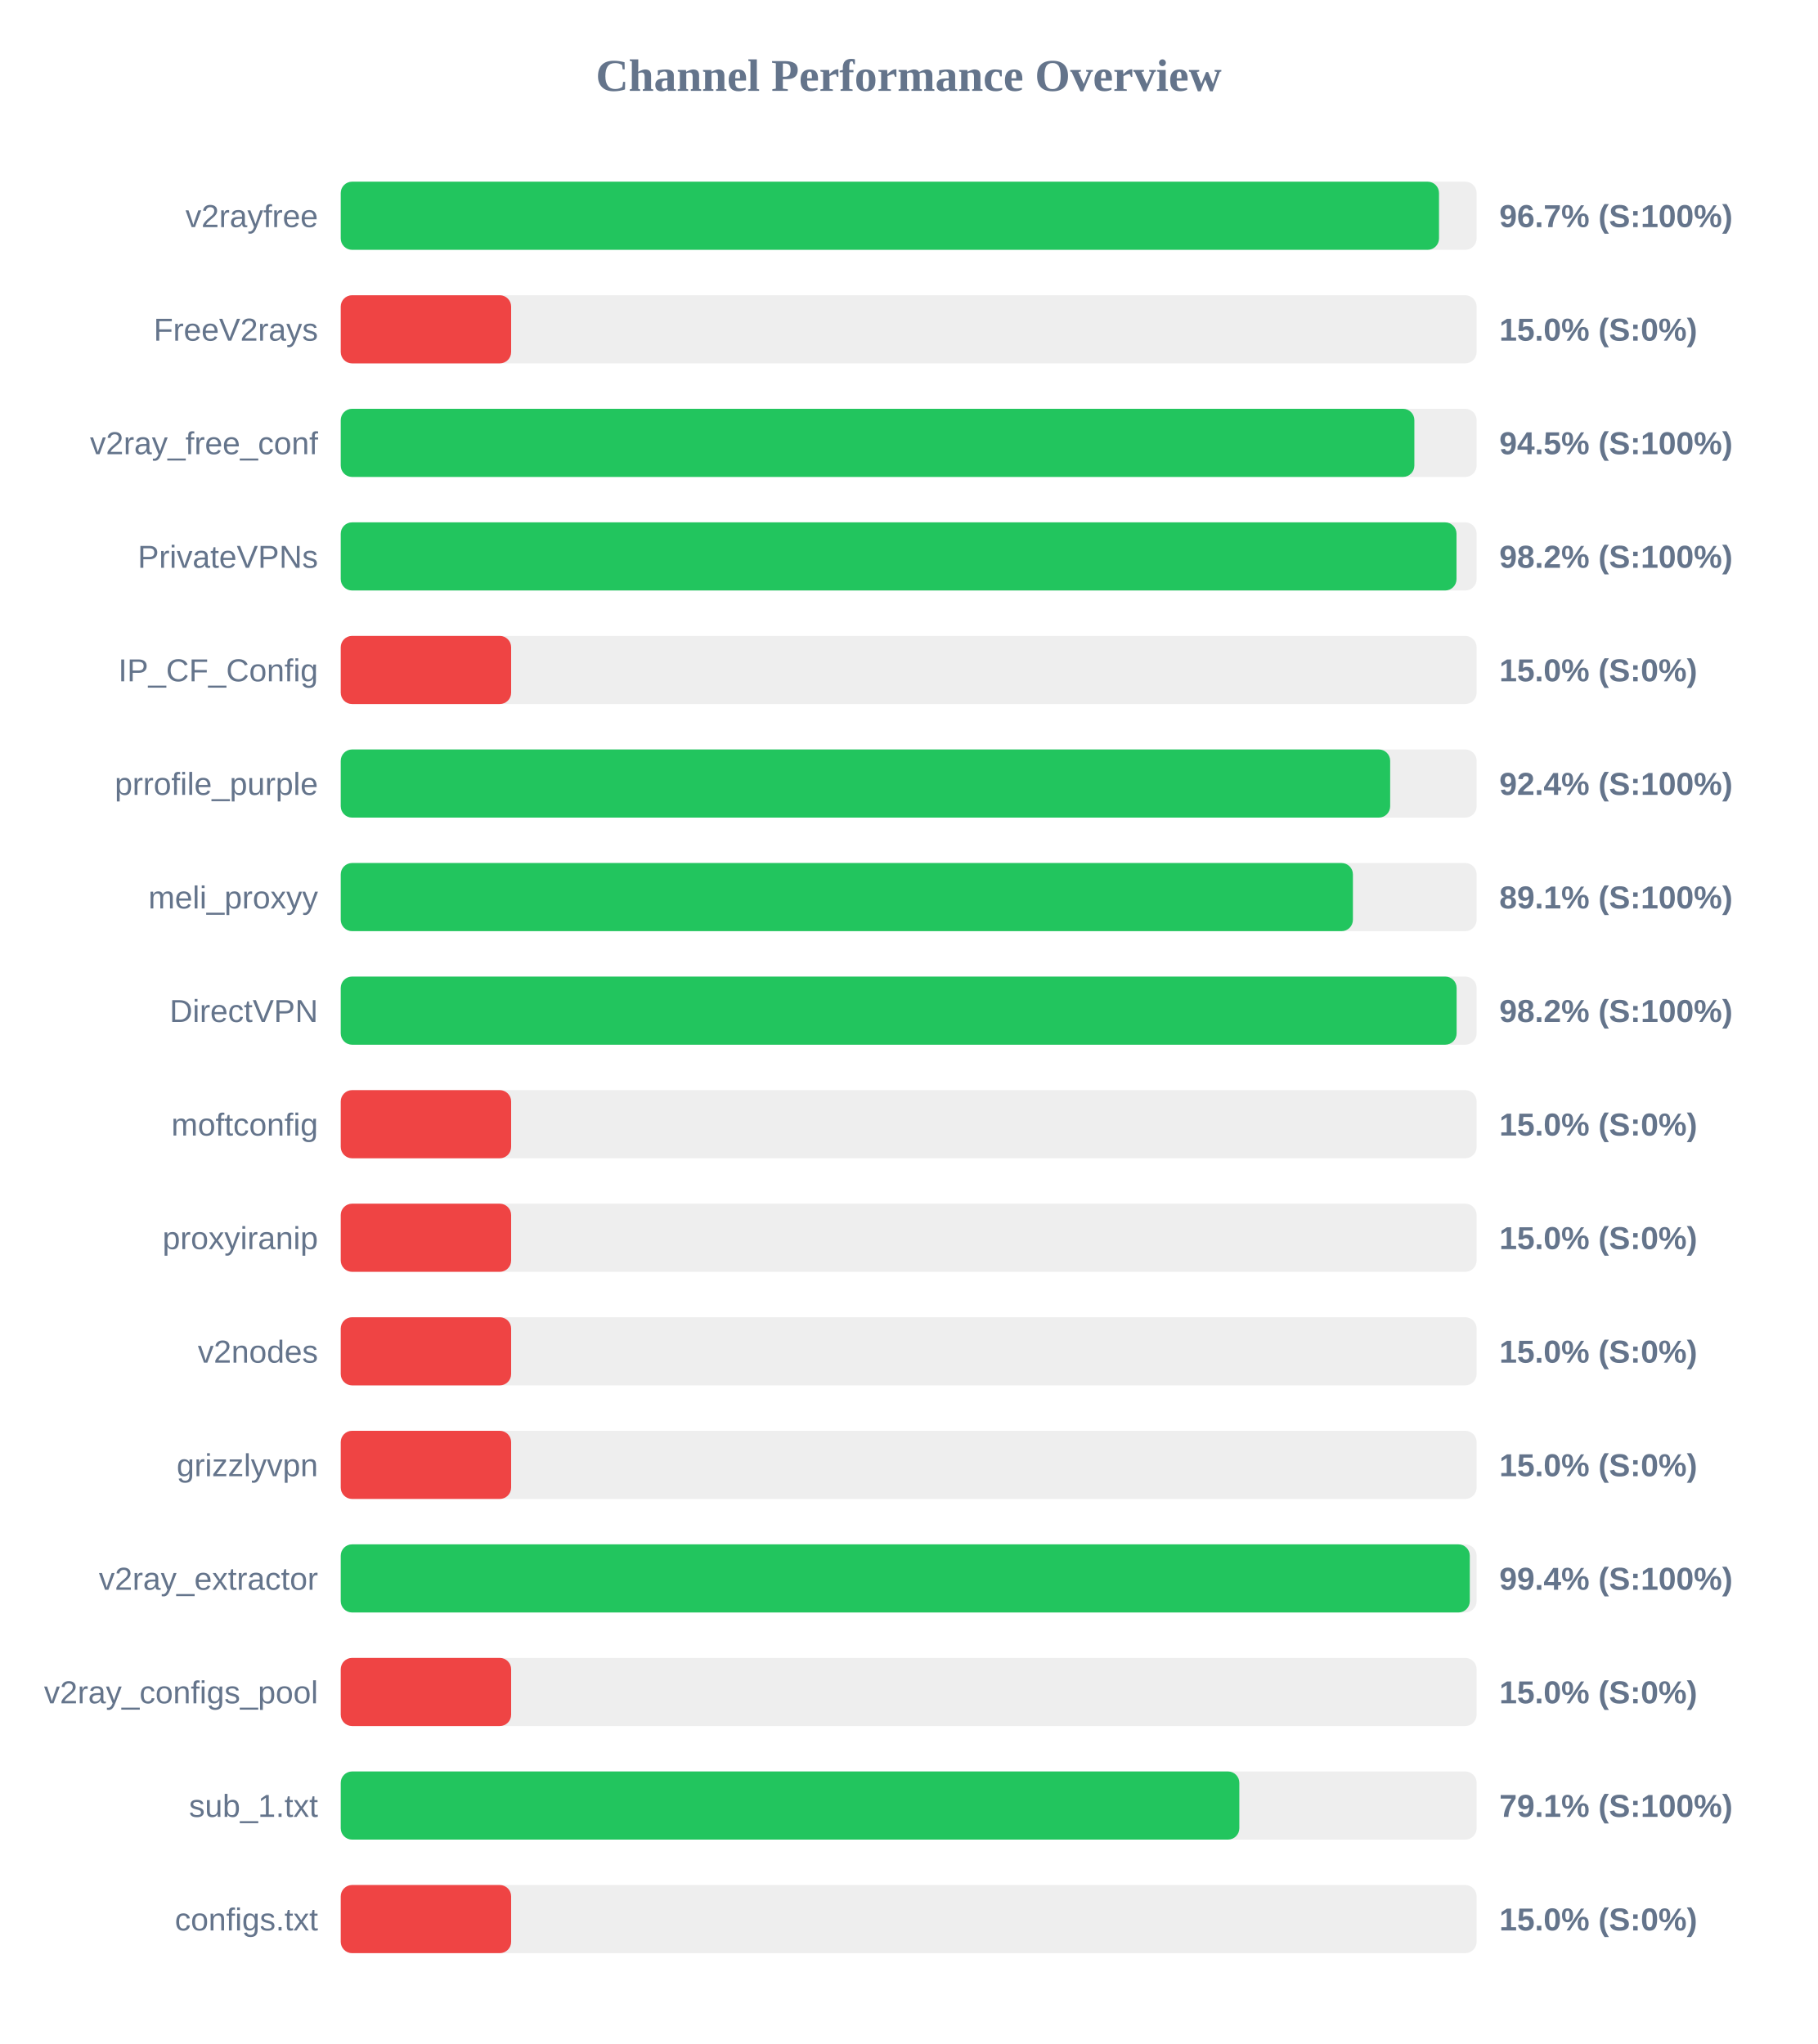
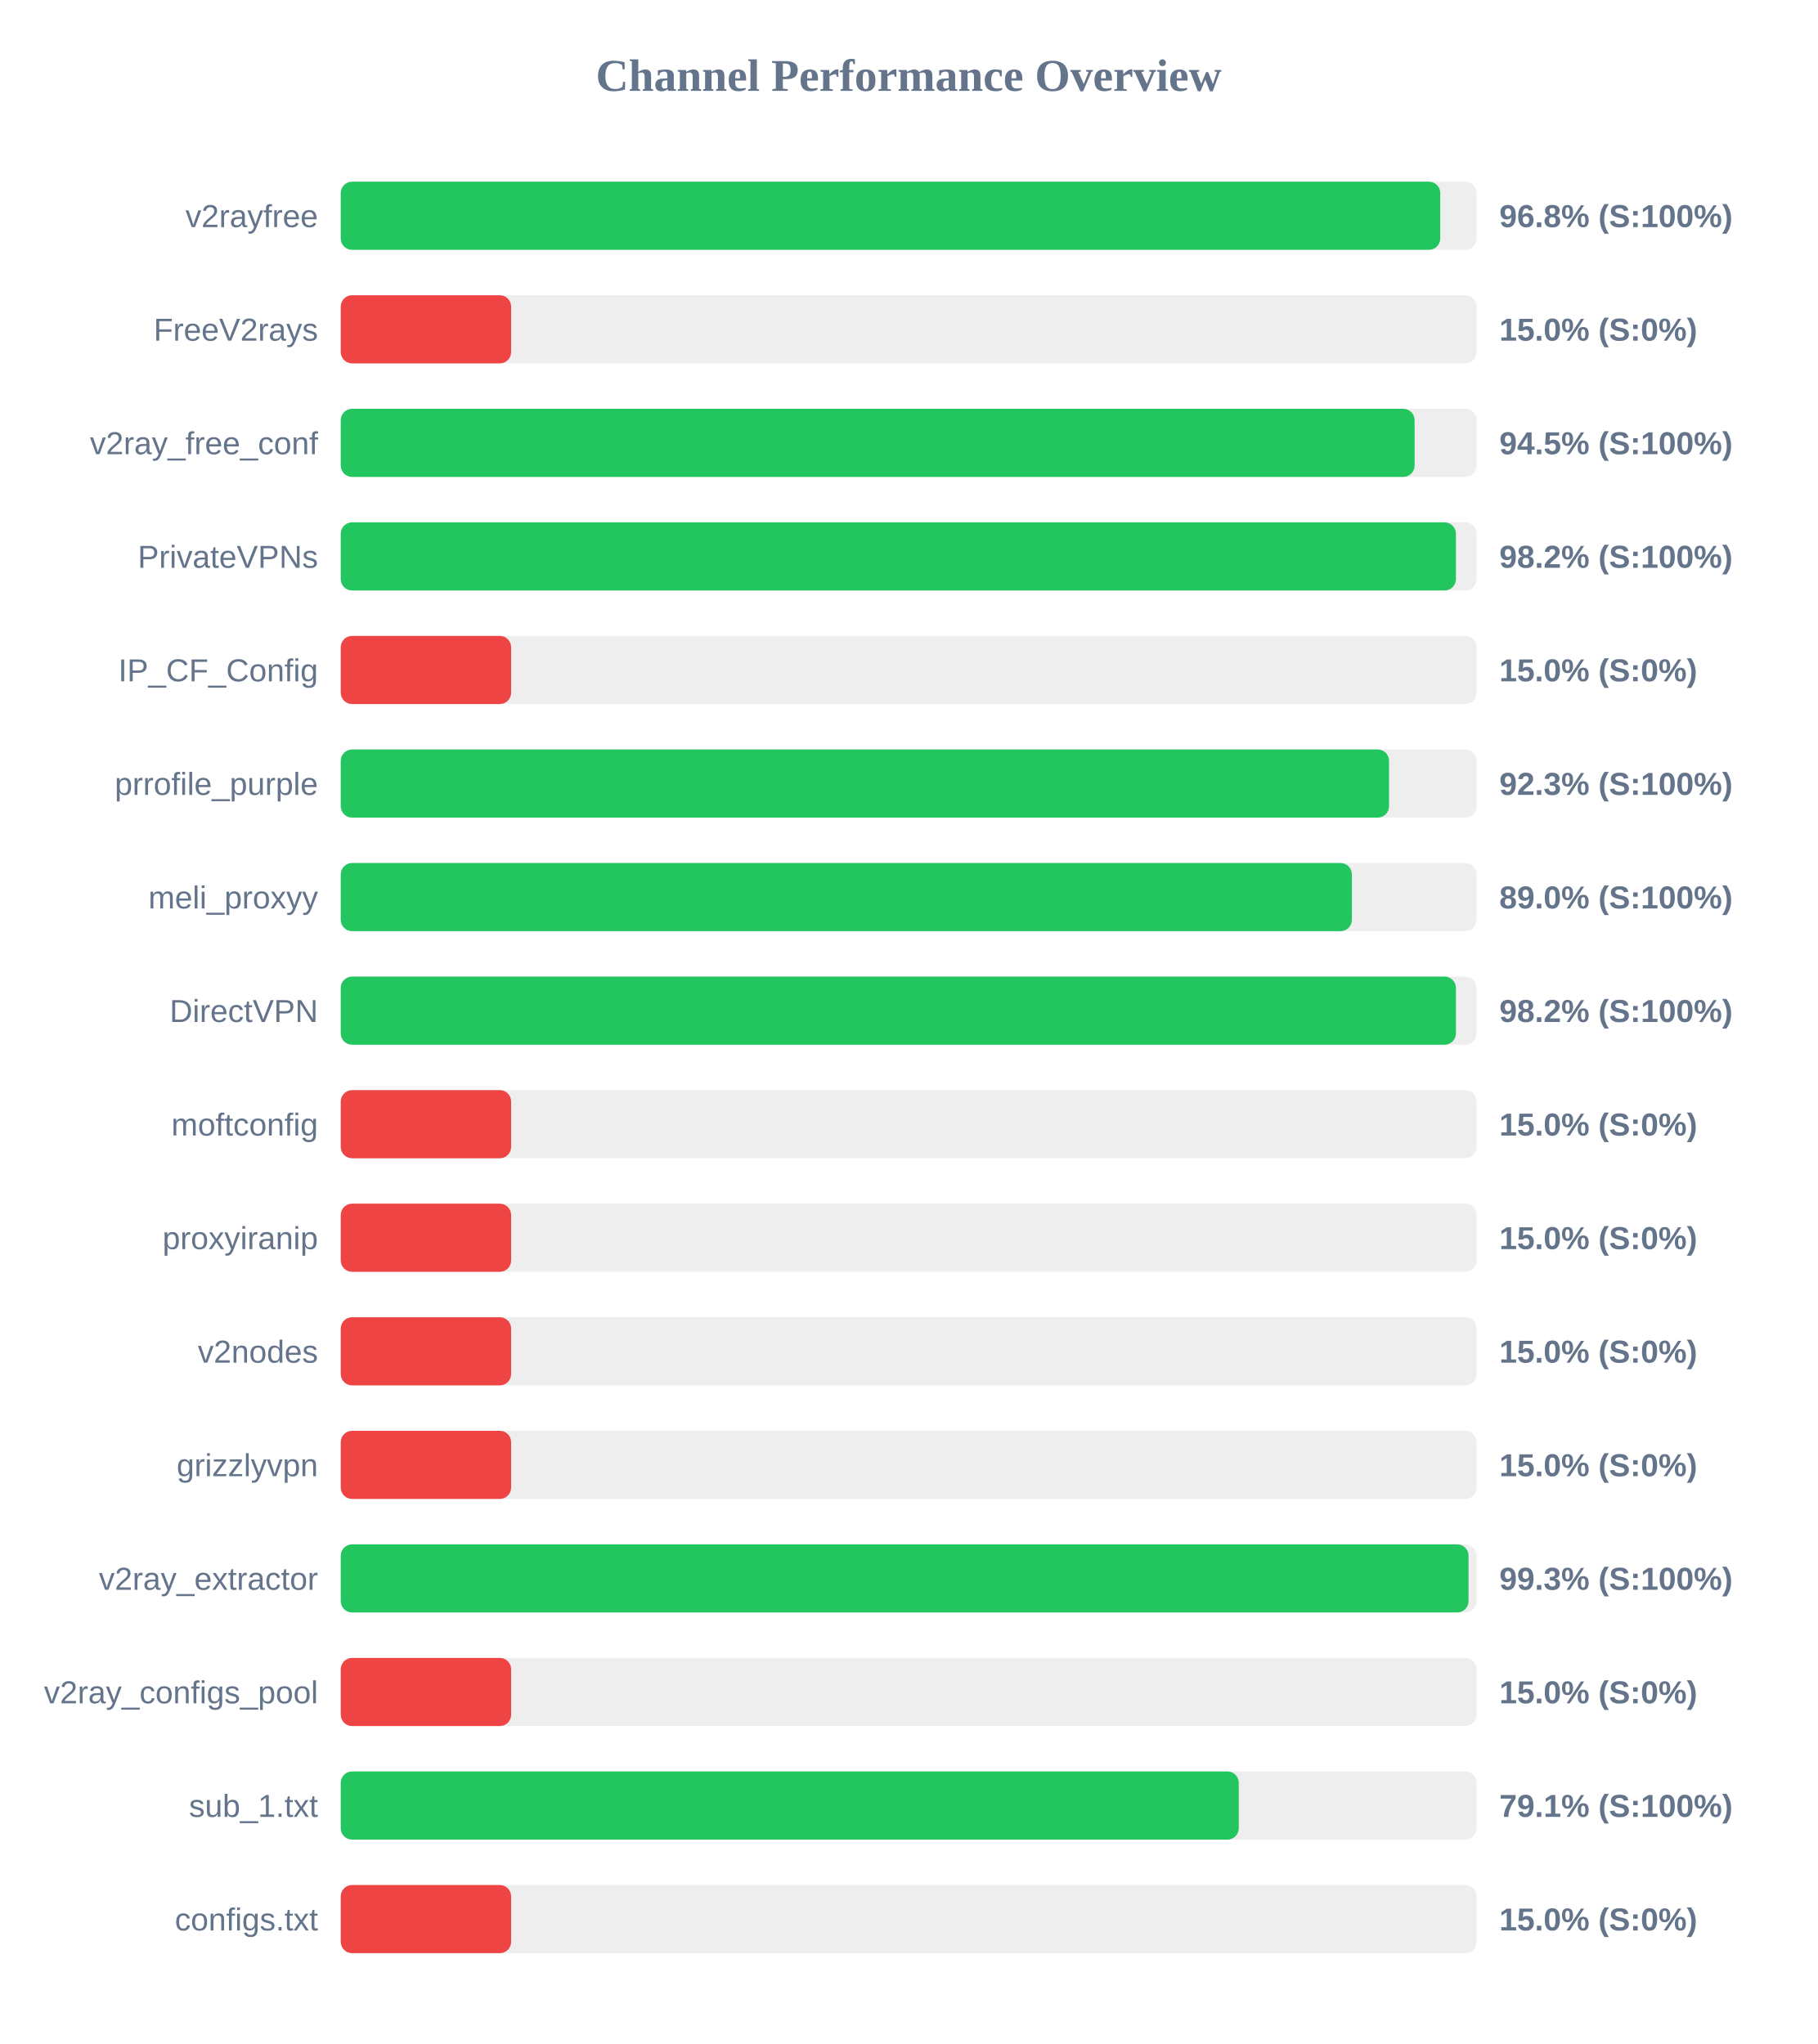
<svg xmlns="http://www.w3.org/2000/svg" width="800" height="900" version="1.1">
  <style>
        .row { font: 14px Arial; fill: #64748b; }
        .score { font: bold 14px Arial; fill: #64748b; }
    </style>
  <text x="400" y="40" text-anchor="middle" font-size="20px" font-weight="bold" fill="#64748b">Channel Performance Overview</text>
  <rect x="150" y="80" width="500" height="30" fill="#eee" rx="5" />
-   <rect x="150" y="80" width="483.45" height="30" fill="#22c55e" rx="5" />
+   <rect x="150" y="80" width="484.0" height="30" fill="#22c55e" rx="5" />
  <text x="140" y="100" text-anchor="end" class="row">v2rayfree</text>
-   <text x="660" y="100" text-anchor="start" class="score">96.7% (S:100%)</text>
+   <text x="660" y="100" text-anchor="start" class="score">96.8% (S:100%)</text>
  <rect x="150" y="130" width="500" height="30" fill="#eee" rx="5" />
  <rect x="150" y="130" width="75.0" height="30" fill="#ef4444" rx="5" />
  <text x="140" y="150" text-anchor="end" class="row">FreeV2rays</text>
  <text x="660" y="150" text-anchor="start" class="score">15.0% (S:0%)</text>
  <rect x="150" y="180" width="500" height="30" fill="#eee" rx="5" />
-   <rect x="150" y="180" width="472.6" height="30" fill="#22c55e" rx="5" />
+   <rect x="150" y="180" width="472.7" height="30" fill="#22c55e" rx="5" />
  <text x="140" y="200" text-anchor="end" class="row">v2ray_free_conf</text>
  <text x="660" y="200" text-anchor="start" class="score">94.5% (S:100%)</text>
  <rect x="150" y="230" width="500" height="30" fill="#eee" rx="5" />
-   <rect x="150" y="230" width="491.15" height="30" fill="#22c55e" rx="5" />
+   <rect x="150" y="230" width="490.9" height="30" fill="#22c55e" rx="5" />
  <text x="140" y="250" text-anchor="end" class="row">PrivateVPNs</text>
  <text x="660" y="250" text-anchor="start" class="score">98.2% (S:100%)</text>
  <rect x="150" y="280" width="500" height="30" fill="#eee" rx="5" />
  <rect x="150" y="280" width="75.0" height="30" fill="#ef4444" rx="5" />
  <text x="140" y="300" text-anchor="end" class="row">IP_CF_Config</text>
  <text x="660" y="300" text-anchor="start" class="score">15.0% (S:0%)</text>
  <rect x="150" y="330" width="500" height="30" fill="#eee" rx="5" />
-   <rect x="150" y="330" width="461.95" height="30" fill="#22c55e" rx="5" />
+   <rect x="150" y="330" width="461.45" height="30" fill="#22c55e" rx="5" />
  <text x="140" y="350" text-anchor="end" class="row">prrofile_purple</text>
-   <text x="660" y="350" text-anchor="start" class="score">92.4% (S:100%)</text>
+   <text x="660" y="350" text-anchor="start" class="score">92.3% (S:100%)</text>
  <rect x="150" y="380" width="500" height="30" fill="#eee" rx="5" />
-   <rect x="150" y="380" width="445.55" height="30" fill="#22c55e" rx="5" />
+   <rect x="150" y="380" width="445.1" height="30" fill="#22c55e" rx="5" />
  <text x="140" y="400" text-anchor="end" class="row">meli_proxyy</text>
-   <text x="660" y="400" text-anchor="start" class="score">89.1% (S:100%)</text>
+   <text x="660" y="400" text-anchor="start" class="score">89.0% (S:100%)</text>
  <rect x="150" y="430" width="500" height="30" fill="#eee" rx="5" />
-   <rect x="150" y="430" width="491.2" height="30" fill="#22c55e" rx="5" />
+   <rect x="150" y="430" width="490.9" height="30" fill="#22c55e" rx="5" />
  <text x="140" y="450" text-anchor="end" class="row">DirectVPN</text>
  <text x="660" y="450" text-anchor="start" class="score">98.2% (S:100%)</text>
  <rect x="150" y="480" width="500" height="30" fill="#eee" rx="5" />
  <rect x="150" y="480" width="75.0" height="30" fill="#ef4444" rx="5" />
  <text x="140" y="500" text-anchor="end" class="row">moftconfig</text>
  <text x="660" y="500" text-anchor="start" class="score">15.0% (S:0%)</text>
  <rect x="150" y="530" width="500" height="30" fill="#eee" rx="5" />
  <rect x="150" y="530" width="75.0" height="30" fill="#ef4444" rx="5" />
  <text x="140" y="550" text-anchor="end" class="row">proxyiranip</text>
  <text x="660" y="550" text-anchor="start" class="score">15.0% (S:0%)</text>
  <rect x="150" y="580" width="500" height="30" fill="#eee" rx="5" />
  <rect x="150" y="580" width="75.0" height="30" fill="#ef4444" rx="5" />
  <text x="140" y="600" text-anchor="end" class="row">v2nodes</text>
  <text x="660" y="600" text-anchor="start" class="score">15.0% (S:0%)</text>
  <rect x="150" y="630" width="500" height="30" fill="#eee" rx="5" />
  <rect x="150" y="630" width="75.0" height="30" fill="#ef4444" rx="5" />
  <text x="140" y="650" text-anchor="end" class="row">grizzlyvpn</text>
  <text x="660" y="650" text-anchor="start" class="score">15.0% (S:0%)</text>
  <rect x="150" y="680" width="500" height="30" fill="#eee" rx="5" />
-   <rect x="150" y="680" width="497.0" height="30" fill="#22c55e" rx="5" />
+   <rect x="150" y="680" width="496.45" height="30" fill="#22c55e" rx="5" />
  <text x="140" y="700" text-anchor="end" class="row">v2ray_extractor</text>
-   <text x="660" y="700" text-anchor="start" class="score">99.4% (S:100%)</text>
+   <text x="660" y="700" text-anchor="start" class="score">99.3% (S:100%)</text>
  <rect x="150" y="730" width="500" height="30" fill="#eee" rx="5" />
  <rect x="150" y="730" width="75.0" height="30" fill="#ef4444" rx="5" />
  <text x="140" y="750" text-anchor="end" class="row">v2ray_configs_pool</text>
  <text x="660" y="750" text-anchor="start" class="score">15.0% (S:0%)</text>
  <rect x="150" y="780" width="500" height="30" fill="#eee" rx="5" />
-   <rect x="150" y="780" width="395.55" height="30" fill="#22c55e" rx="5" />
+   <rect x="150" y="780" width="395.3" height="30" fill="#22c55e" rx="5" />
  <text x="140" y="800" text-anchor="end" class="row">sub_1.txt</text>
  <text x="660" y="800" text-anchor="start" class="score">79.1% (S:100%)</text>
  <rect x="150" y="830" width="500" height="30" fill="#eee" rx="5" />
  <rect x="150" y="830" width="75.0" height="30" fill="#ef4444" rx="5" />
  <text x="140" y="850" text-anchor="end" class="row">configs.txt</text>
  <text x="660" y="850" text-anchor="start" class="score">15.0% (S:0%)</text>
</svg>
